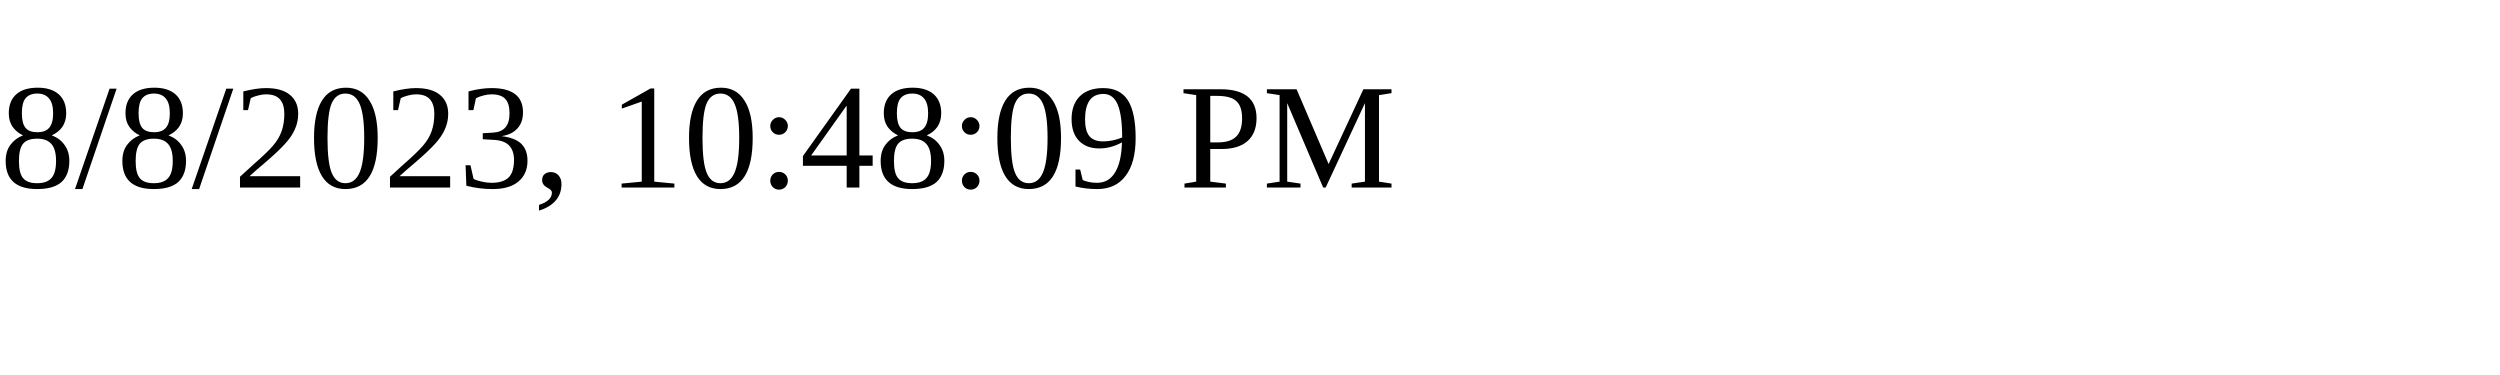
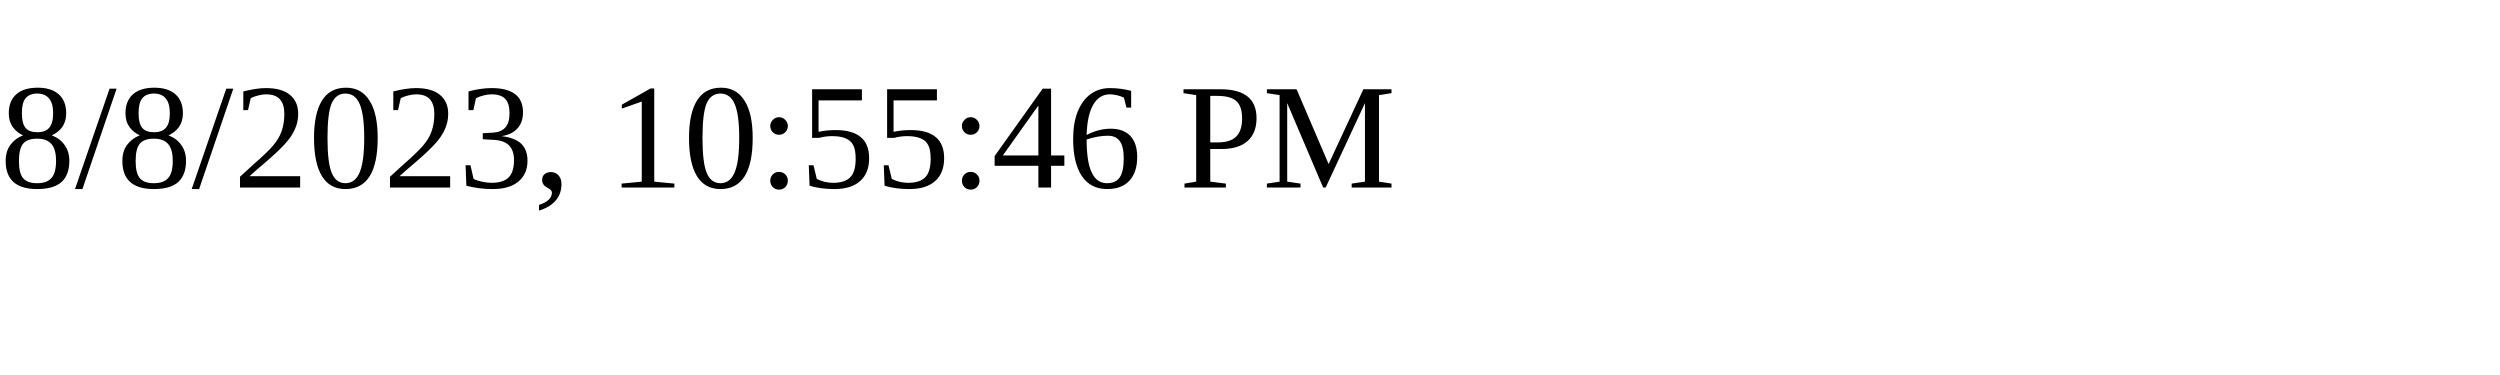
<svg xmlns="http://www.w3.org/2000/svg" height="30" width="200">
-   <text x="0" y="15">8/8/2023, 10:48:09 PM</text>
+   <text x="0" y="15">8/8/2023, 10:55:46 PM</text>
</svg>
